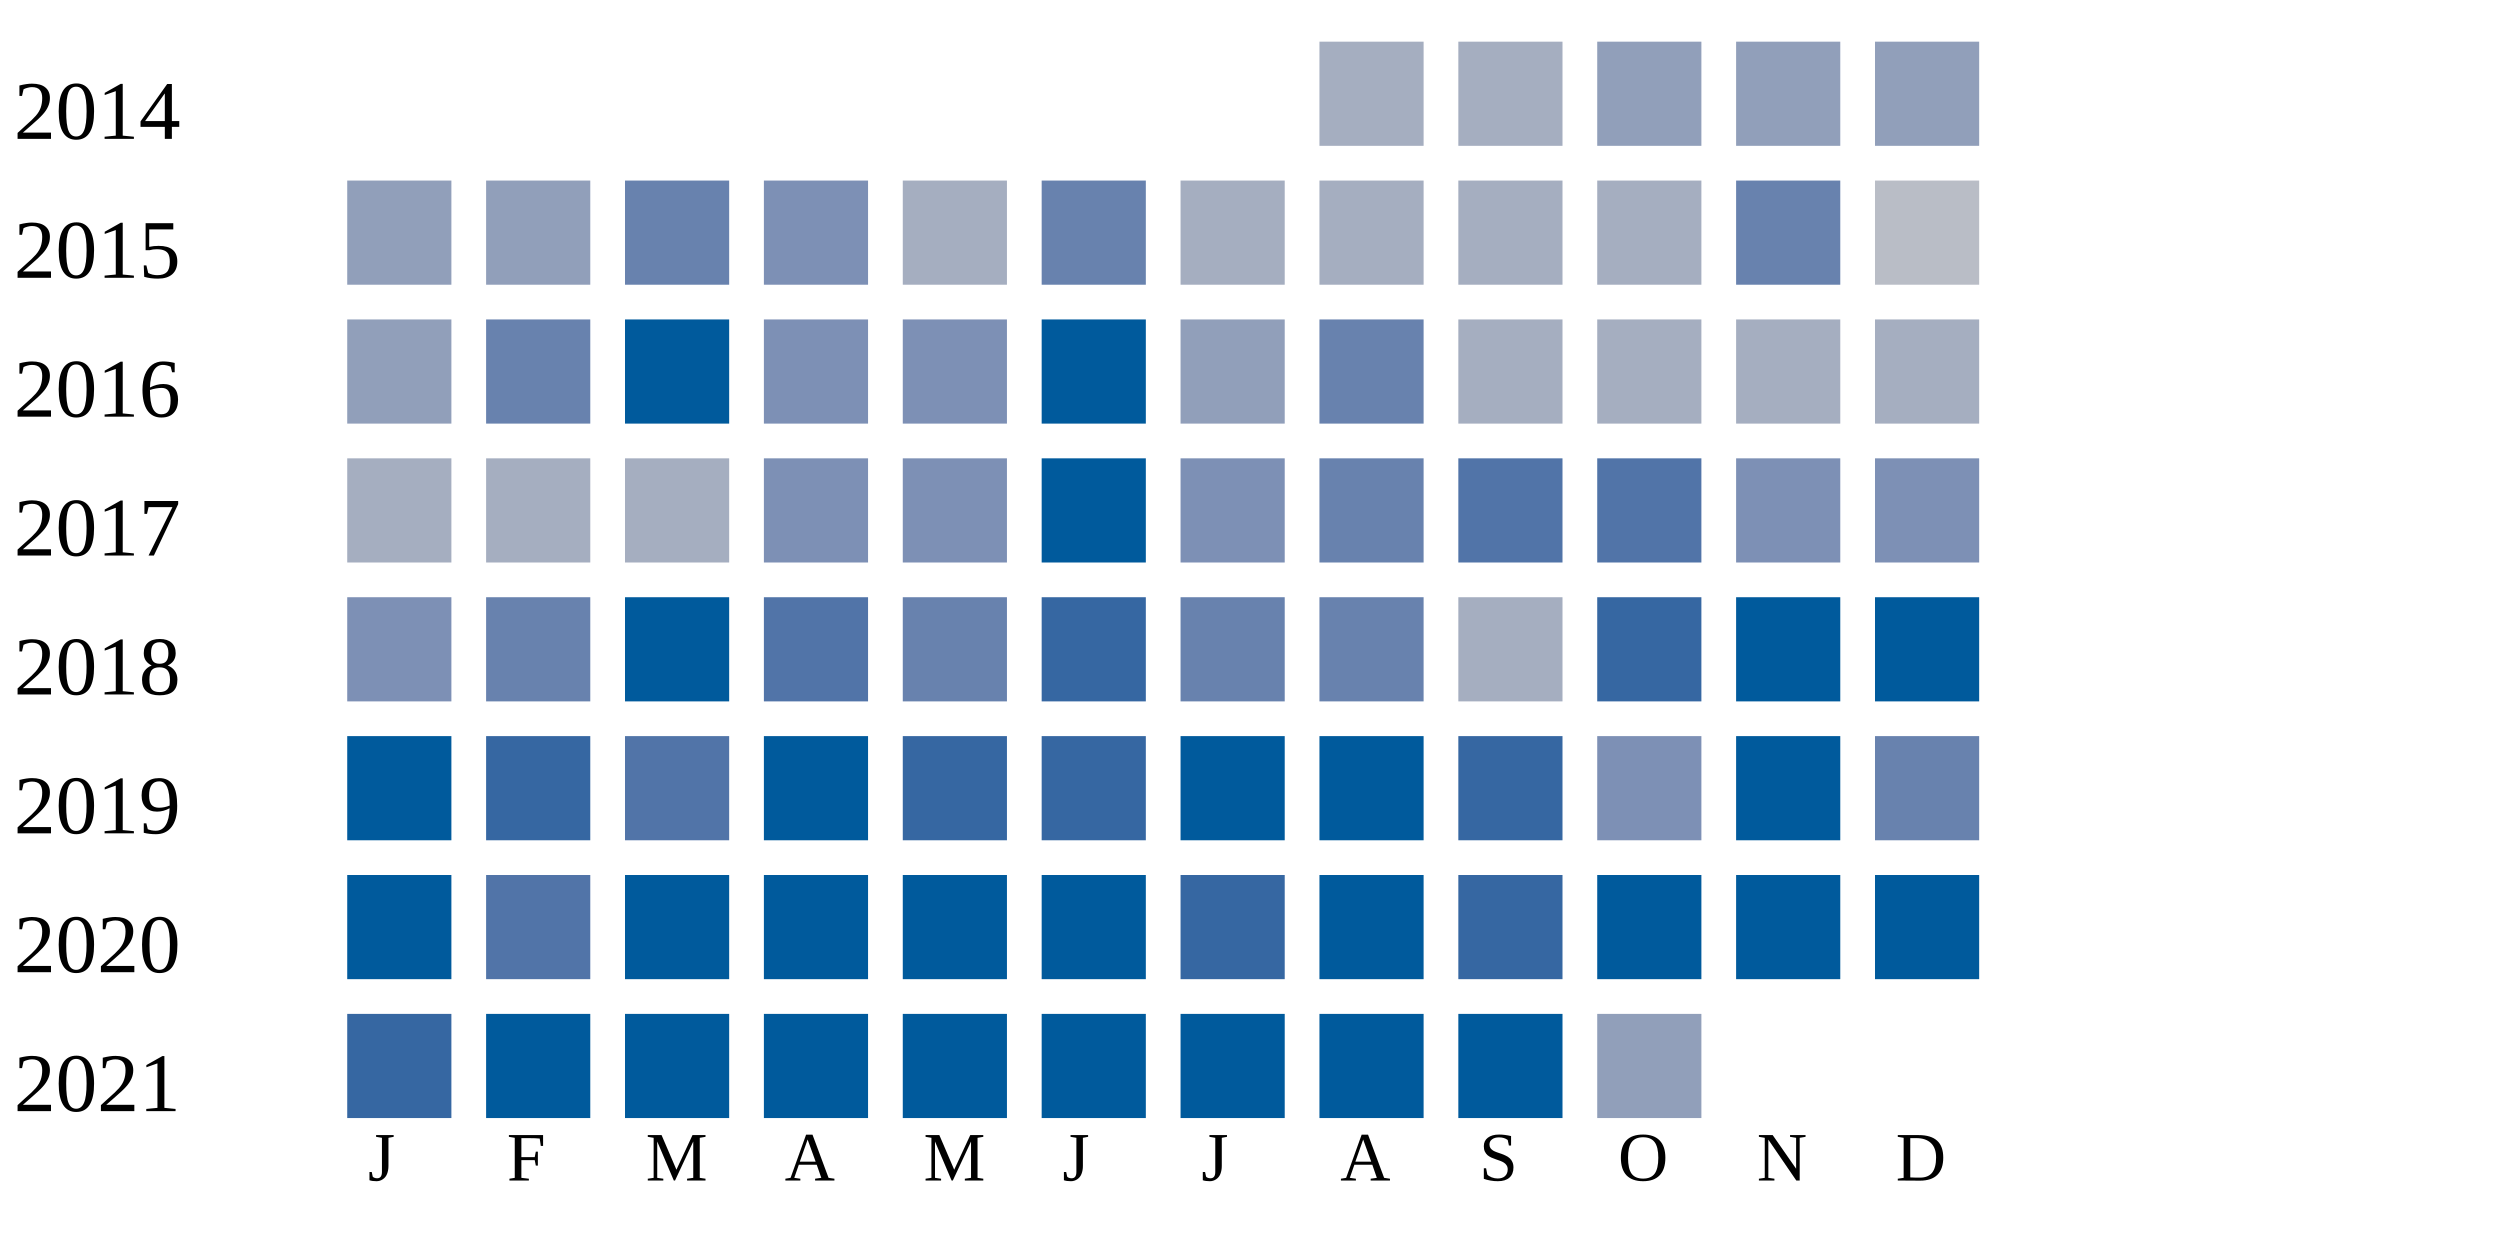
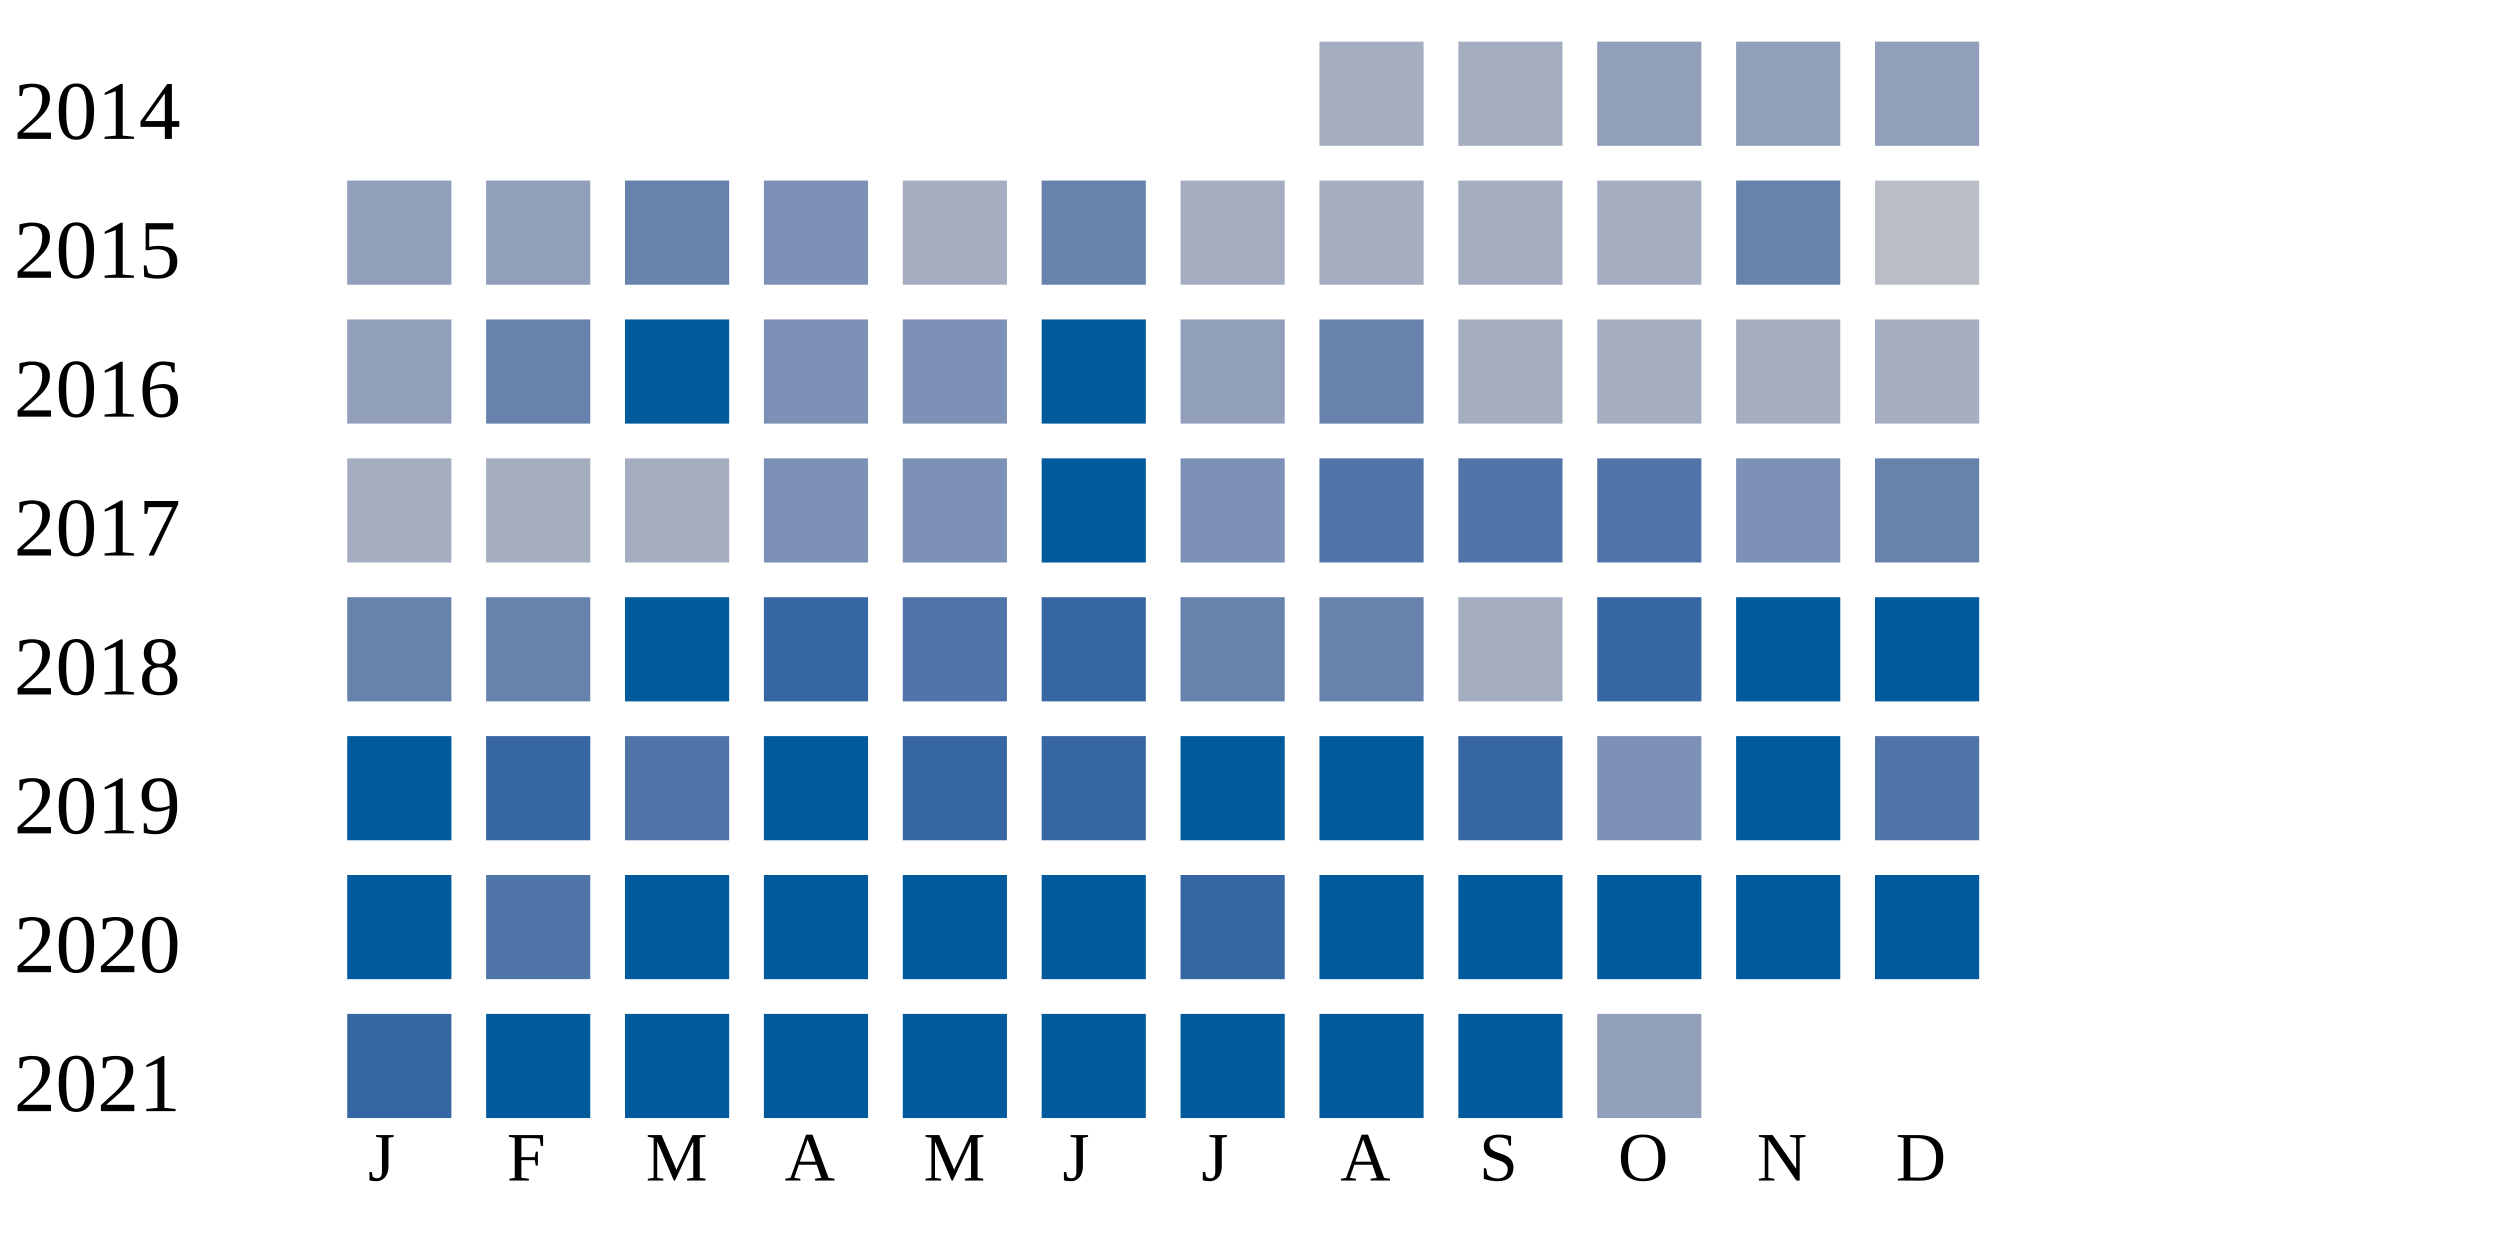
<svg xmlns="http://www.w3.org/2000/svg" width="360" height="180">
  <g transform="translate(0 0)">
    <text x="2" y="20">2014</text>
    <rect x="190" y="6" width="15" height="15" fill="#a5aec0" />
    <rect x="210" y="6" width="15" height="15" fill="#a5aec0" />
    <rect x="230" y="6" width="15" height="15" fill="#919fba" />
    <rect x="250" y="6" width="15" height="15" fill="#919fba" />
    <rect x="270" y="6" width="15" height="15" fill="#919fba" />
  </g>
  <g transform="translate(0 20)">
    <text x="2" y="20">2015</text>
    <rect x="50" y="6" width="15" height="15" fill="#919fba" />
    <rect x="70" y="6" width="15" height="15" fill="#919fba" />
    <rect x="90" y="6" width="15" height="15" fill="#6882ae" />
    <rect x="110" y="6" width="15" height="15" fill="#7d90b5" />
    <rect x="130" y="6" width="15" height="15" fill="#a5aec0" />
    <rect x="150" y="6" width="15" height="15" fill="#6882ae" />
    <rect x="170" y="6" width="15" height="15" fill="#a5aec0" />
    <rect x="190" y="6" width="15" height="15" fill="#a5aec0" />
    <rect x="210" y="6" width="15" height="15" fill="#a5aec0" />
    <rect x="230" y="6" width="15" height="15" fill="#a5aec0" />
    <rect x="250" y="6" width="15" height="15" fill="#6882ae" />
    <rect x="270" y="6" width="15" height="15" fill="#b9bdc6" />
  </g>
  <g transform="translate(0 40)">
    <text x="2" y="20">2016</text>
    <rect x="50" y="6" width="15" height="15" fill="#919fba" />
    <rect x="70" y="6" width="15" height="15" fill="#6882ae" />
    <rect x="90" y="6" width="15" height="15" fill="#005a9c" />
    <rect x="110" y="6" width="15" height="15" fill="#7d90b5" />
    <rect x="130" y="6" width="15" height="15" fill="#7d90b5" />
    <rect x="150" y="6" width="15" height="15" fill="#005a9c" />
    <rect x="170" y="6" width="15" height="15" fill="#919fba" />
    <rect x="190" y="6" width="15" height="15" fill="#6882ae" />
    <rect x="210" y="6" width="15" height="15" fill="#a5aec0" />
    <rect x="230" y="6" width="15" height="15" fill="#a5aec0" />
    <rect x="250" y="6" width="15" height="15" fill="#a5aec0" />
    <rect x="270" y="6" width="15" height="15" fill="#a5aec0" />
  </g>
  <g transform="translate(0 60)">
    <text x="2" y="20">2017</text>
    <rect x="50" y="6" width="15" height="15" fill="#a5aec0" />
    <rect x="70" y="6" width="15" height="15" fill="#a5aec0" />
    <rect x="90" y="6" width="15" height="15" fill="#a5aec0" />
    <rect x="110" y="6" width="15" height="15" fill="#7d90b5" />
    <rect x="130" y="6" width="15" height="15" fill="#7d90b5" />
    <rect x="150" y="6" width="15" height="15" fill="#005a9c" />
    <rect x="170" y="6" width="15" height="15" fill="#7d90b5" />
-     <rect x="190" y="6" width="15" height="15" fill="#6882ae" />
+     <rect x="190" y="6" width="15" height="15" fill="#5174a8" />
    <rect x="210" y="6" width="15" height="15" fill="#5174a8" />
    <rect x="230" y="6" width="15" height="15" fill="#5174a8" />
    <rect x="250" y="6" width="15" height="15" fill="#7d90b5" />
-     <rect x="270" y="6" width="15" height="15" fill="#7d90b5" />
+     <rect x="270" y="6" width="15" height="15" fill="#6882ae" />
  </g>
  <g transform="translate(0 80)">
    <text x="2" y="20">2018</text>
-     <rect x="50" y="6" width="15" height="15" fill="#7d90b5" />
+     <rect x="50" y="6" width="15" height="15" fill="#6882ae" />
    <rect x="70" y="6" width="15" height="15" fill="#6882ae" />
    <rect x="90" y="6" width="15" height="15" fill="#005a9c" />
-     <rect x="110" y="6" width="15" height="15" fill="#5174a8" />
-     <rect x="130" y="6" width="15" height="15" fill="#6882ae" />
+     <rect x="110" y="6" width="15" height="15" fill="#3667a2" />
+     <rect x="130" y="6" width="15" height="15" fill="#5174a8" />
    <rect x="150" y="6" width="15" height="15" fill="#3667a2" />
    <rect x="170" y="6" width="15" height="15" fill="#6882ae" />
    <rect x="190" y="6" width="15" height="15" fill="#6882ae" />
    <rect x="210" y="6" width="15" height="15" fill="#a5aec0" />
    <rect x="230" y="6" width="15" height="15" fill="#3667a2" />
    <rect x="250" y="6" width="15" height="15" fill="#005a9c" />
    <rect x="270" y="6" width="15" height="15" fill="#005a9c" />
  </g>
  <g transform="translate(0 100)">
    <text x="2" y="20">2019</text>
    <rect x="50" y="6" width="15" height="15" fill="#005a9c" />
    <rect x="70" y="6" width="15" height="15" fill="#3667a2" />
    <rect x="90" y="6" width="15" height="15" fill="#5174a8" />
    <rect x="110" y="6" width="15" height="15" fill="#005a9c" />
    <rect x="130" y="6" width="15" height="15" fill="#3667a2" />
    <rect x="150" y="6" width="15" height="15" fill="#3667a2" />
    <rect x="170" y="6" width="15" height="15" fill="#005a9c" />
    <rect x="190" y="6" width="15" height="15" fill="#005a9c" />
    <rect x="210" y="6" width="15" height="15" fill="#3667a2" />
    <rect x="230" y="6" width="15" height="15" fill="#7d90b5" />
    <rect x="250" y="6" width="15" height="15" fill="#005a9c" />
-     <rect x="270" y="6" width="15" height="15" fill="#6882ae" />
+     <rect x="270" y="6" width="15" height="15" fill="#5174a8" />
  </g>
  <g transform="translate(0 120)">
    <text x="2" y="20">2020</text>
    <rect x="50" y="6" width="15" height="15" fill="#005a9c" />
    <rect x="70" y="6" width="15" height="15" fill="#5174a8" />
    <rect x="90" y="6" width="15" height="15" fill="#005a9c" />
    <rect x="110" y="6" width="15" height="15" fill="#005a9c" />
    <rect x="130" y="6" width="15" height="15" fill="#005a9c" />
    <rect x="150" y="6" width="15" height="15" fill="#005a9c" />
    <rect x="170" y="6" width="15" height="15" fill="#3667a2" />
    <rect x="190" y="6" width="15" height="15" fill="#005a9c" />
-     <rect x="210" y="6" width="15" height="15" fill="#3667a2" />
+     <rect x="210" y="6" width="15" height="15" fill="#005a9c" />
    <rect x="230" y="6" width="15" height="15" fill="#005a9c" />
    <rect x="250" y="6" width="15" height="15" fill="#005a9c" />
    <rect x="270" y="6" width="15" height="15" fill="#005a9c" />
  </g>
  <g transform="translate(0 140)">
    <text x="2" y="20">2021</text>
    <rect x="50" y="6" width="15" height="15" fill="#3667a2" />
    <rect x="70" y="6" width="15" height="15" fill="#005a9c" />
    <rect x="90" y="6" width="15" height="15" fill="#005a9c" />
    <rect x="110" y="6" width="15" height="15" fill="#005a9c" />
    <rect x="130" y="6" width="15" height="15" fill="#005a9c" />
    <rect x="150" y="6" width="15" height="15" fill="#005a9c" />
    <rect x="170" y="6" width="15" height="15" fill="#005a9c" />
    <rect x="190" y="6" width="15" height="15" fill="#005a9c" />
    <rect x="210" y="6" width="15" height="15" fill="#005a9c" />
    <rect x="230" y="6" width="15" height="15" fill="#919fba" />
  </g>
  <text style="font-size: 10px; text-align: center" x="53" y="170">J</text>
  <text style="font-size: 10px; text-align: center" x="73" y="170">F</text>
  <text style="font-size: 10px; text-align: center" x="93" y="170">M</text>
  <text style="font-size: 10px; text-align: center" x="113" y="170">A</text>
  <text style="font-size: 10px; text-align: center" x="133" y="170">M</text>
  <text style="font-size: 10px; text-align: center" x="153" y="170">J</text>
  <text style="font-size: 10px; text-align: center" x="173" y="170">J</text>
  <text style="font-size: 10px; text-align: center" x="193" y="170">A</text>
  <text style="font-size: 10px; text-align: center" x="213" y="170">S</text>
  <text style="font-size: 10px; text-align: center" x="233" y="170">O</text>
  <text style="font-size: 10px; text-align: center" x="253" y="170">N</text>
  <text style="font-size: 10px; text-align: center" x="273" y="170">D</text>
  <text style="font-size: 10px;" x="155" y="189">Less</text>
  <rect fill="#b9bdc6" width="10" height="10" x="180" y="180" />
  <rect fill="#919fba" width="10" height="10" x="195" y="180" />
  <rect fill="#6882ae" width="10" height="10" x="210" y="180" />
  <rect fill="#005a9c" width="10" height="10" x="225" y="180" />
  <text x="240" y="189" style="font-size: 10px;">More</text>
</svg>
